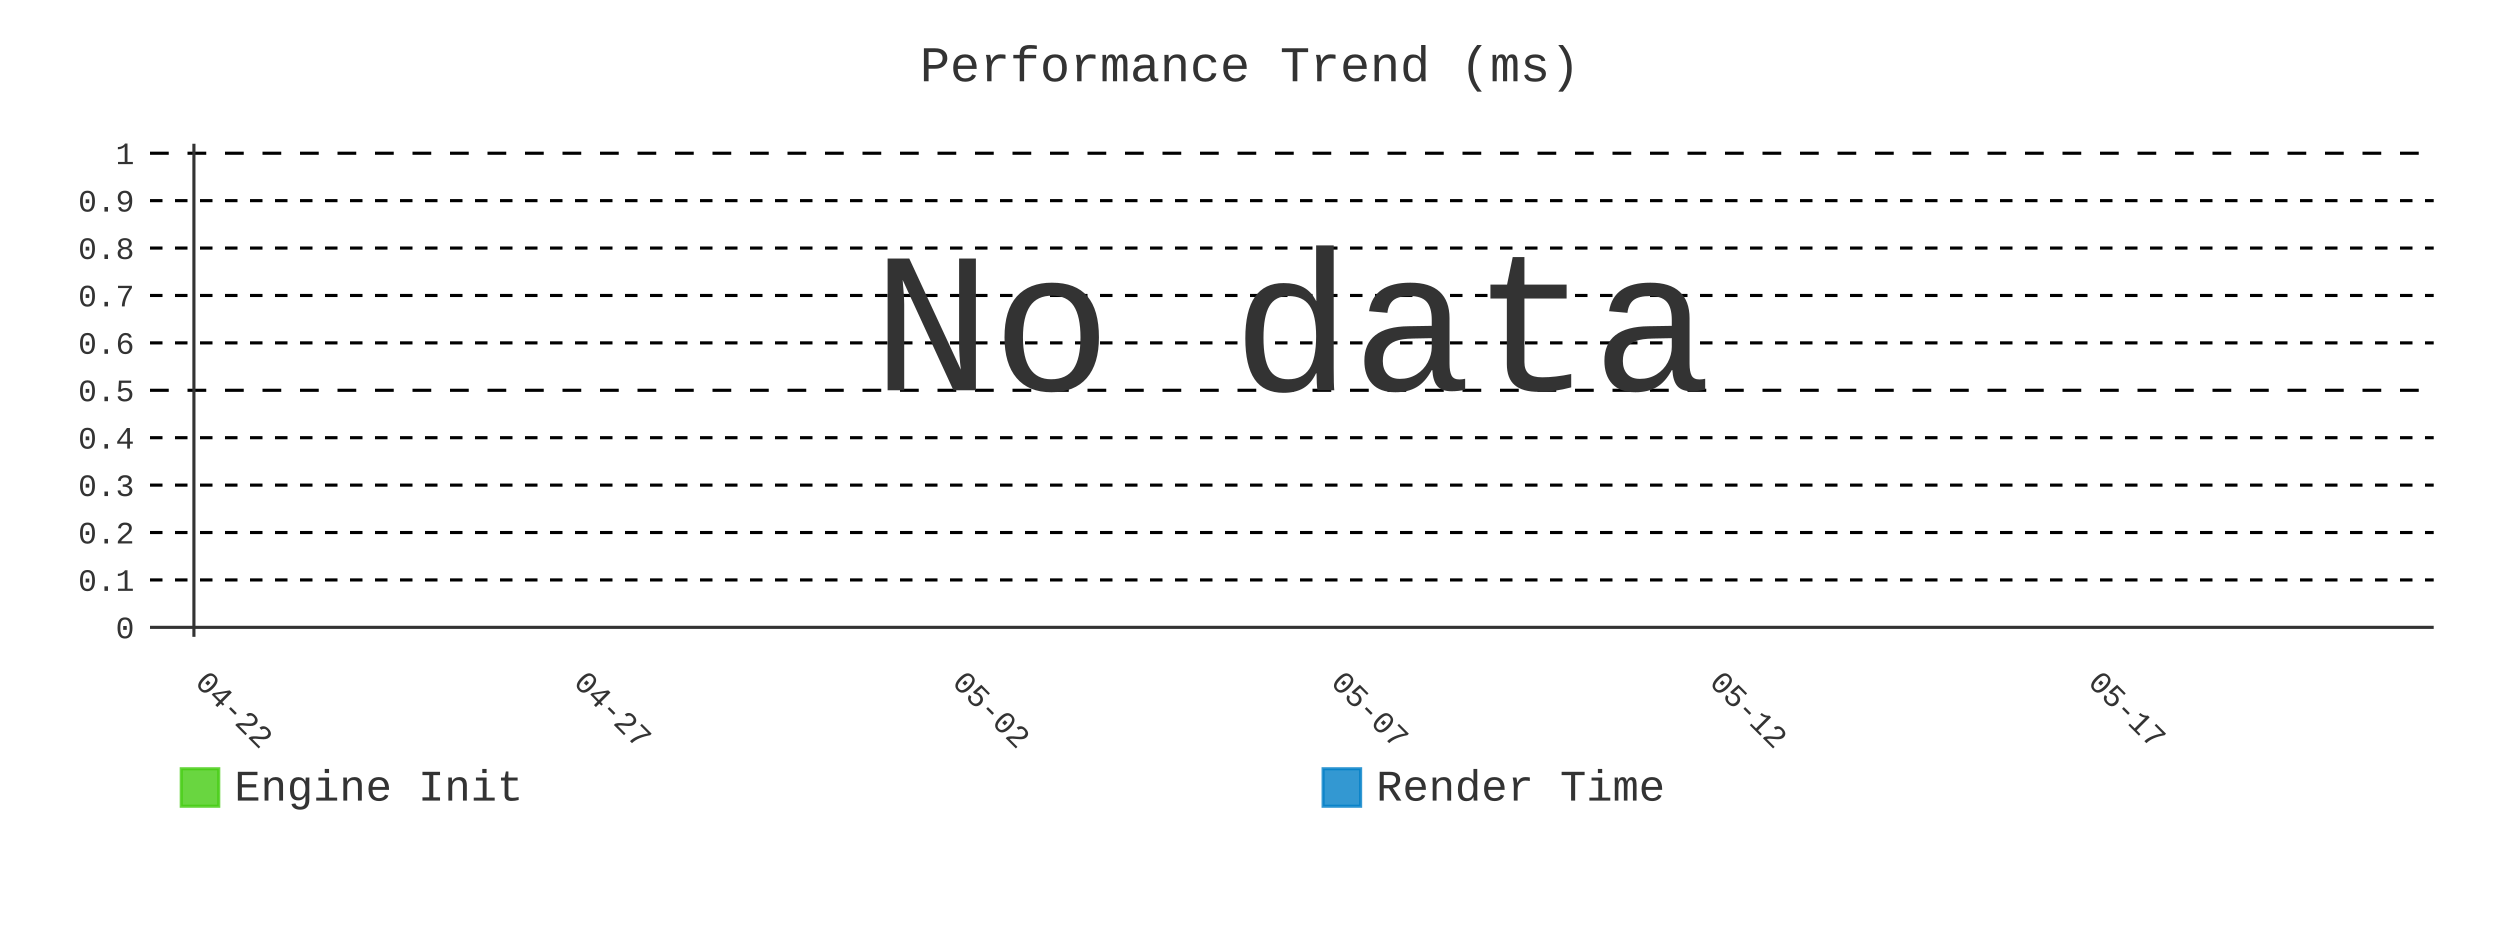
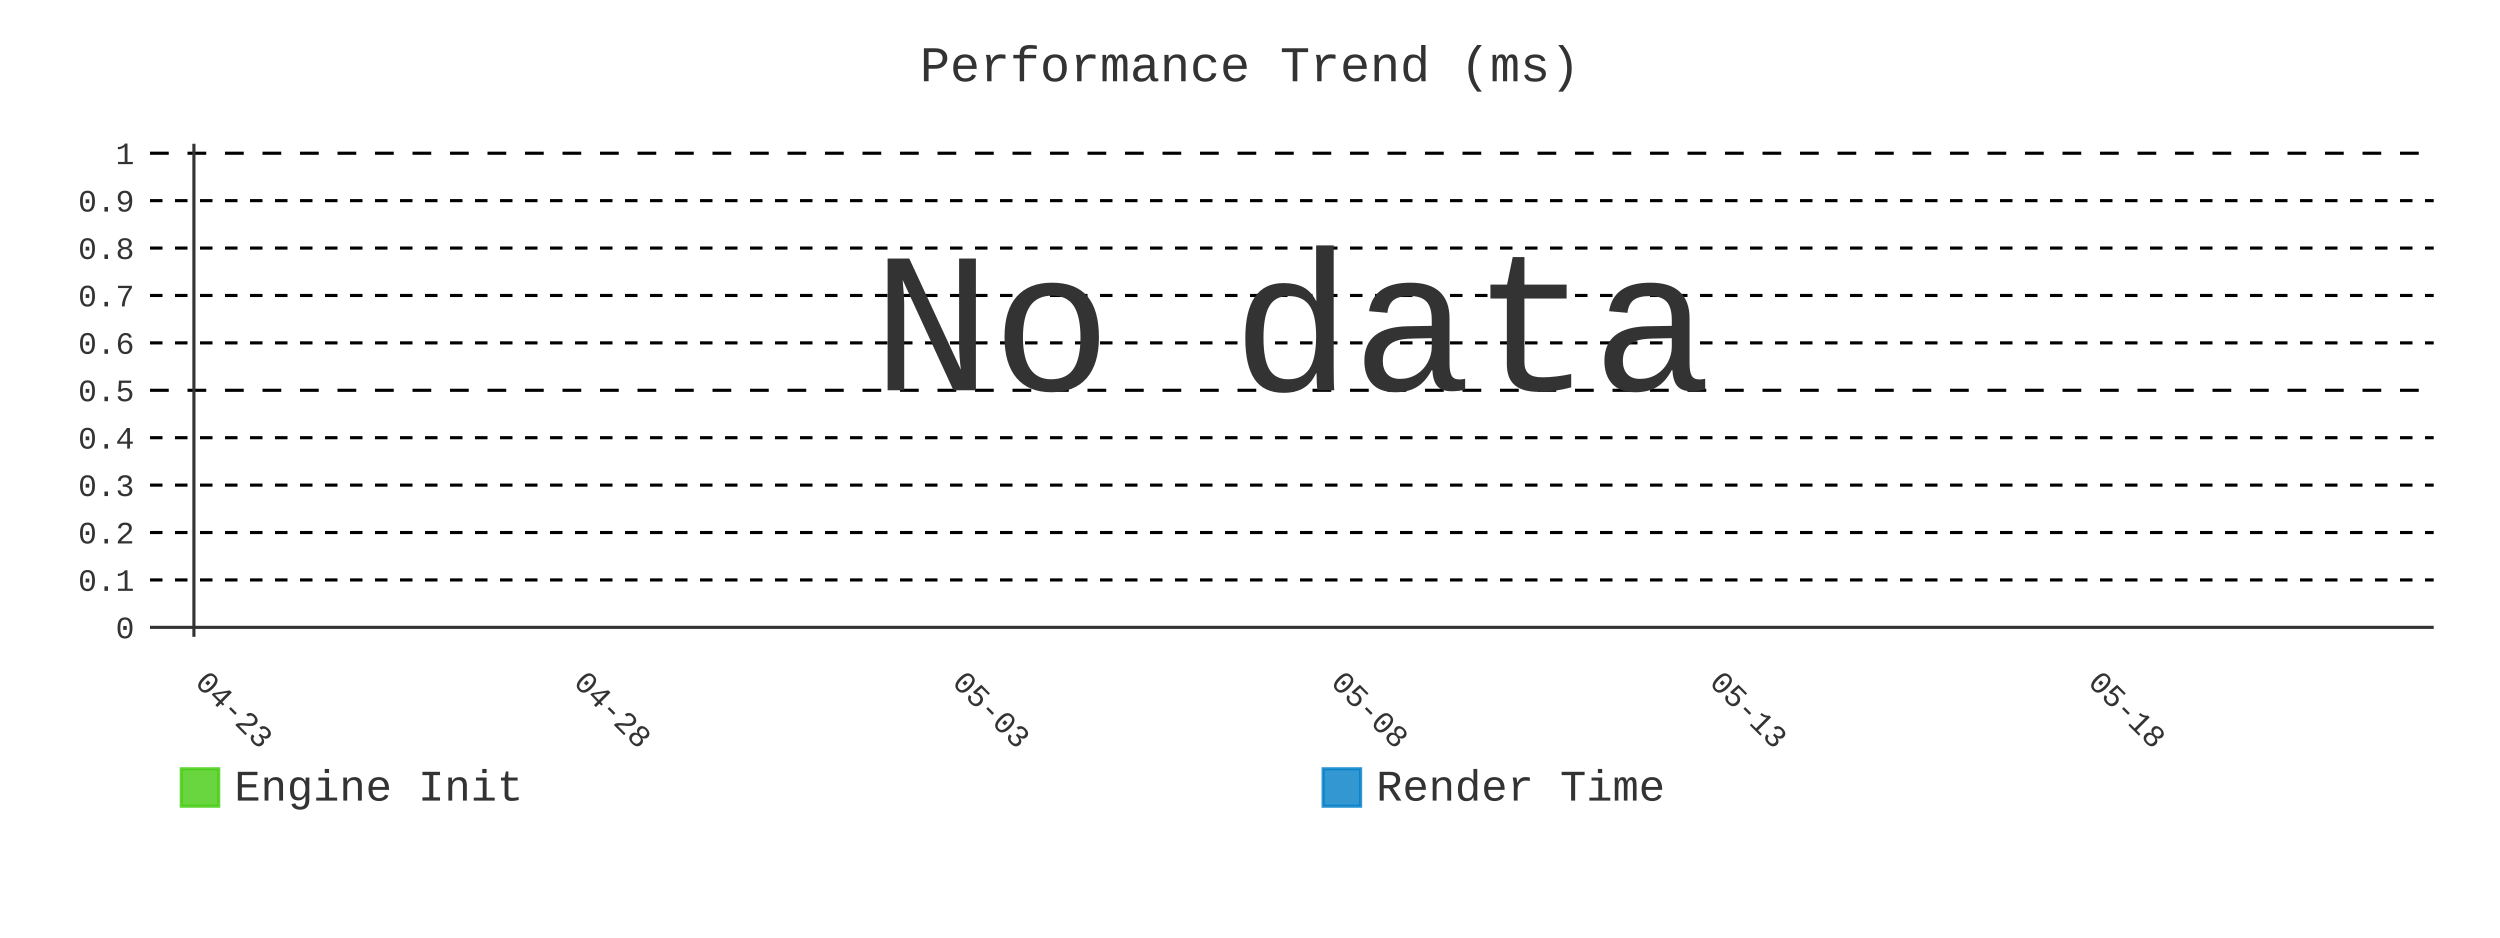
- <svg xmlns="http://www.w3.org/2000/svg" id="chart-a890af3f-747f-43d2-83c0-6b4849f282b2" class="pygal-chart" viewBox="0 0 800 300">
+ <svg xmlns="http://www.w3.org/2000/svg" id="chart-2f2fc278-d7cf-496f-a28d-469d78543d9a" class="pygal-chart" viewBox="0 0 800 300">
  <defs>
-     <style type="text/css">#chart-a890af3f-747f-43d2-83c0-6b4849f282b2{-webkit-user-select:none;-webkit-font-smoothing:antialiased;font-family:Consolas,"Liberation Mono",Menlo,Courier,monospace}#chart-a890af3f-747f-43d2-83c0-6b4849f282b2 .title{font-family:Consolas,"Liberation Mono",Menlo,Courier,monospace;font-size:16px}#chart-a890af3f-747f-43d2-83c0-6b4849f282b2 .legends .legend text{font-family:Consolas,"Liberation Mono",Menlo,Courier,monospace;font-size:14px}#chart-a890af3f-747f-43d2-83c0-6b4849f282b2 .axis text{font-family:Consolas,"Liberation Mono",Menlo,Courier,monospace;font-size:10px}#chart-a890af3f-747f-43d2-83c0-6b4849f282b2 .axis text.major{font-family:Consolas,"Liberation Mono",Menlo,Courier,monospace;font-size:10px}#chart-a890af3f-747f-43d2-83c0-6b4849f282b2 .text-overlay text.value{font-family:Consolas,"Liberation Mono",Menlo,Courier,monospace;font-size:16px}#chart-a890af3f-747f-43d2-83c0-6b4849f282b2 .text-overlay text.label{font-family:Consolas,"Liberation Mono",Menlo,Courier,monospace;font-size:10px}#chart-a890af3f-747f-43d2-83c0-6b4849f282b2 .tooltip{font-family:Consolas,"Liberation Mono",Menlo,Courier,monospace;font-size:14px}#chart-a890af3f-747f-43d2-83c0-6b4849f282b2 text.no_data{font-family:Consolas,"Liberation Mono",Menlo,Courier,monospace;font-size:64px}
- #chart-a890af3f-747f-43d2-83c0-6b4849f282b2{background-color:transparent}#chart-a890af3f-747f-43d2-83c0-6b4849f282b2 path,#chart-a890af3f-747f-43d2-83c0-6b4849f282b2 line,#chart-a890af3f-747f-43d2-83c0-6b4849f282b2 rect,#chart-a890af3f-747f-43d2-83c0-6b4849f282b2 circle{-webkit-transition:400ms;-moz-transition:400ms;transition:400ms}#chart-a890af3f-747f-43d2-83c0-6b4849f282b2 .graph &gt; .background{fill:transparent}#chart-a890af3f-747f-43d2-83c0-6b4849f282b2 .plot &gt; .background{fill:transparent}#chart-a890af3f-747f-43d2-83c0-6b4849f282b2 .graph{fill:#333}#chart-a890af3f-747f-43d2-83c0-6b4849f282b2 text.no_data{fill:#333}#chart-a890af3f-747f-43d2-83c0-6b4849f282b2 .title{fill:#333}#chart-a890af3f-747f-43d2-83c0-6b4849f282b2 .legends .legend text{fill:#333}#chart-a890af3f-747f-43d2-83c0-6b4849f282b2 .legends .legend:hover text{fill:#333}#chart-a890af3f-747f-43d2-83c0-6b4849f282b2 .axis .line{stroke:#333}#chart-a890af3f-747f-43d2-83c0-6b4849f282b2 .axis .guide.line{stroke:#666}#chart-a890af3f-747f-43d2-83c0-6b4849f282b2 .axis .major.line{stroke:#333}#chart-a890af3f-747f-43d2-83c0-6b4849f282b2 .axis text.major{fill:#333}#chart-a890af3f-747f-43d2-83c0-6b4849f282b2 .axis.y .guides:hover .guide.line,#chart-a890af3f-747f-43d2-83c0-6b4849f282b2 .line-graph .axis.x .guides:hover .guide.line,#chart-a890af3f-747f-43d2-83c0-6b4849f282b2 .stackedline-graph .axis.x .guides:hover .guide.line,#chart-a890af3f-747f-43d2-83c0-6b4849f282b2 .xy-graph .axis.x .guides:hover .guide.line{stroke:#333}#chart-a890af3f-747f-43d2-83c0-6b4849f282b2 .axis .guides:hover text{fill:#333}#chart-a890af3f-747f-43d2-83c0-6b4849f282b2 .reactive{fill-opacity:.8;stroke-opacity:.8;stroke-width:1}#chart-a890af3f-747f-43d2-83c0-6b4849f282b2 .ci{stroke:#333}#chart-a890af3f-747f-43d2-83c0-6b4849f282b2 .reactive.active,#chart-a890af3f-747f-43d2-83c0-6b4849f282b2 .active .reactive{fill-opacity:.9;stroke-opacity:.9;stroke-width:4}#chart-a890af3f-747f-43d2-83c0-6b4849f282b2 .ci .reactive.active{stroke-width:1.5}#chart-a890af3f-747f-43d2-83c0-6b4849f282b2 .series text{fill:#333}#chart-a890af3f-747f-43d2-83c0-6b4849f282b2 .tooltip rect{fill:transparent;stroke:#333;-webkit-transition:opacity 400ms;-moz-transition:opacity 400ms;transition:opacity 400ms}#chart-a890af3f-747f-43d2-83c0-6b4849f282b2 .tooltip .label{fill:#333}#chart-a890af3f-747f-43d2-83c0-6b4849f282b2 .tooltip .label{fill:#333}#chart-a890af3f-747f-43d2-83c0-6b4849f282b2 .tooltip .legend{font-size:.8em;fill:#666}#chart-a890af3f-747f-43d2-83c0-6b4849f282b2 .tooltip .x_label{font-size:.6em;fill:#333}#chart-a890af3f-747f-43d2-83c0-6b4849f282b2 .tooltip .xlink{font-size:.5em;text-decoration:underline}#chart-a890af3f-747f-43d2-83c0-6b4849f282b2 .tooltip .value{font-size:1.5em}#chart-a890af3f-747f-43d2-83c0-6b4849f282b2 .bound{font-size:.5em}#chart-a890af3f-747f-43d2-83c0-6b4849f282b2 .max-value{font-size:.75em;fill:#666}#chart-a890af3f-747f-43d2-83c0-6b4849f282b2 .map-element{fill:transparent;stroke:#666 !important}#chart-a890af3f-747f-43d2-83c0-6b4849f282b2 .map-element .reactive{fill-opacity:inherit;stroke-opacity:inherit}#chart-a890af3f-747f-43d2-83c0-6b4849f282b2 .color-0,#chart-a890af3f-747f-43d2-83c0-6b4849f282b2 .color-0 a:visited{stroke:#4c1;fill:#4c1}#chart-a890af3f-747f-43d2-83c0-6b4849f282b2 .color-1,#chart-a890af3f-747f-43d2-83c0-6b4849f282b2 .color-1 a:visited{stroke:#007ec6;fill:#007ec6}#chart-a890af3f-747f-43d2-83c0-6b4849f282b2 .text-overlay .color-0 text{fill:black}#chart-a890af3f-747f-43d2-83c0-6b4849f282b2 .text-overlay .color-1 text{fill:black}
- #chart-a890af3f-747f-43d2-83c0-6b4849f282b2 text.no_data{text-anchor:middle}#chart-a890af3f-747f-43d2-83c0-6b4849f282b2 .guide.line{fill:none}#chart-a890af3f-747f-43d2-83c0-6b4849f282b2 .centered{text-anchor:middle}#chart-a890af3f-747f-43d2-83c0-6b4849f282b2 .title{text-anchor:middle}#chart-a890af3f-747f-43d2-83c0-6b4849f282b2 .legends .legend text{fill-opacity:1}#chart-a890af3f-747f-43d2-83c0-6b4849f282b2 .axis.x text{text-anchor:middle}#chart-a890af3f-747f-43d2-83c0-6b4849f282b2 .axis.x:not(.web) text[transform]{text-anchor:start}#chart-a890af3f-747f-43d2-83c0-6b4849f282b2 .axis.x:not(.web) text[transform].backwards{text-anchor:end}#chart-a890af3f-747f-43d2-83c0-6b4849f282b2 .axis.y text{text-anchor:end}#chart-a890af3f-747f-43d2-83c0-6b4849f282b2 .axis.y text[transform].backwards{text-anchor:start}#chart-a890af3f-747f-43d2-83c0-6b4849f282b2 .axis.y2 text{text-anchor:start}#chart-a890af3f-747f-43d2-83c0-6b4849f282b2 .axis.y2 text[transform].backwards{text-anchor:end}#chart-a890af3f-747f-43d2-83c0-6b4849f282b2 .axis .guide.line{stroke-dasharray:4,4;stroke:black}#chart-a890af3f-747f-43d2-83c0-6b4849f282b2 .axis .major.guide.line{stroke-dasharray:6,6;stroke:black}#chart-a890af3f-747f-43d2-83c0-6b4849f282b2 .horizontal .axis.y .guide.line,#chart-a890af3f-747f-43d2-83c0-6b4849f282b2 .horizontal .axis.y2 .guide.line,#chart-a890af3f-747f-43d2-83c0-6b4849f282b2 .vertical .axis.x .guide.line{opacity:0}#chart-a890af3f-747f-43d2-83c0-6b4849f282b2 .horizontal .axis.always_show .guide.line,#chart-a890af3f-747f-43d2-83c0-6b4849f282b2 .vertical .axis.always_show .guide.line{opacity:1 !important}#chart-a890af3f-747f-43d2-83c0-6b4849f282b2 .axis.y .guides:hover .guide.line,#chart-a890af3f-747f-43d2-83c0-6b4849f282b2 .axis.y2 .guides:hover .guide.line,#chart-a890af3f-747f-43d2-83c0-6b4849f282b2 .axis.x .guides:hover .guide.line{opacity:1}#chart-a890af3f-747f-43d2-83c0-6b4849f282b2 .axis .guides:hover text{opacity:1}#chart-a890af3f-747f-43d2-83c0-6b4849f282b2 .nofill{fill:none}#chart-a890af3f-747f-43d2-83c0-6b4849f282b2 .subtle-fill{fill-opacity:.2}#chart-a890af3f-747f-43d2-83c0-6b4849f282b2 .dot{stroke-width:1px;fill-opacity:1;stroke-opacity:1}#chart-a890af3f-747f-43d2-83c0-6b4849f282b2 .dot.active{stroke-width:5px}#chart-a890af3f-747f-43d2-83c0-6b4849f282b2 .dot.negative{fill:transparent}#chart-a890af3f-747f-43d2-83c0-6b4849f282b2 text,#chart-a890af3f-747f-43d2-83c0-6b4849f282b2 tspan{stroke:none !important}#chart-a890af3f-747f-43d2-83c0-6b4849f282b2 .series text.active{opacity:1}#chart-a890af3f-747f-43d2-83c0-6b4849f282b2 .tooltip rect{fill-opacity:.95;stroke-width:.5}#chart-a890af3f-747f-43d2-83c0-6b4849f282b2 .tooltip text{fill-opacity:1}#chart-a890af3f-747f-43d2-83c0-6b4849f282b2 .showable{visibility:hidden}#chart-a890af3f-747f-43d2-83c0-6b4849f282b2 .showable.shown{visibility:visible}#chart-a890af3f-747f-43d2-83c0-6b4849f282b2 .gauge-background{fill:rgba(229,229,229,1);stroke:none}#chart-a890af3f-747f-43d2-83c0-6b4849f282b2 .bg-lines{stroke:transparent;stroke-width:2px}</style>
+     <style type="text/css">#chart-2f2fc278-d7cf-496f-a28d-469d78543d9a{-webkit-user-select:none;-webkit-font-smoothing:antialiased;font-family:Consolas,"Liberation Mono",Menlo,Courier,monospace}#chart-2f2fc278-d7cf-496f-a28d-469d78543d9a .title{font-family:Consolas,"Liberation Mono",Menlo,Courier,monospace;font-size:16px}#chart-2f2fc278-d7cf-496f-a28d-469d78543d9a .legends .legend text{font-family:Consolas,"Liberation Mono",Menlo,Courier,monospace;font-size:14px}#chart-2f2fc278-d7cf-496f-a28d-469d78543d9a .axis text{font-family:Consolas,"Liberation Mono",Menlo,Courier,monospace;font-size:10px}#chart-2f2fc278-d7cf-496f-a28d-469d78543d9a .axis text.major{font-family:Consolas,"Liberation Mono",Menlo,Courier,monospace;font-size:10px}#chart-2f2fc278-d7cf-496f-a28d-469d78543d9a .text-overlay text.value{font-family:Consolas,"Liberation Mono",Menlo,Courier,monospace;font-size:16px}#chart-2f2fc278-d7cf-496f-a28d-469d78543d9a .text-overlay text.label{font-family:Consolas,"Liberation Mono",Menlo,Courier,monospace;font-size:10px}#chart-2f2fc278-d7cf-496f-a28d-469d78543d9a .tooltip{font-family:Consolas,"Liberation Mono",Menlo,Courier,monospace;font-size:14px}#chart-2f2fc278-d7cf-496f-a28d-469d78543d9a text.no_data{font-family:Consolas,"Liberation Mono",Menlo,Courier,monospace;font-size:64px}
+ #chart-2f2fc278-d7cf-496f-a28d-469d78543d9a{background-color:transparent}#chart-2f2fc278-d7cf-496f-a28d-469d78543d9a path,#chart-2f2fc278-d7cf-496f-a28d-469d78543d9a line,#chart-2f2fc278-d7cf-496f-a28d-469d78543d9a rect,#chart-2f2fc278-d7cf-496f-a28d-469d78543d9a circle{-webkit-transition:400ms;-moz-transition:400ms;transition:400ms}#chart-2f2fc278-d7cf-496f-a28d-469d78543d9a .graph &gt; .background{fill:transparent}#chart-2f2fc278-d7cf-496f-a28d-469d78543d9a .plot &gt; .background{fill:transparent}#chart-2f2fc278-d7cf-496f-a28d-469d78543d9a .graph{fill:#333}#chart-2f2fc278-d7cf-496f-a28d-469d78543d9a text.no_data{fill:#333}#chart-2f2fc278-d7cf-496f-a28d-469d78543d9a .title{fill:#333}#chart-2f2fc278-d7cf-496f-a28d-469d78543d9a .legends .legend text{fill:#333}#chart-2f2fc278-d7cf-496f-a28d-469d78543d9a .legends .legend:hover text{fill:#333}#chart-2f2fc278-d7cf-496f-a28d-469d78543d9a .axis .line{stroke:#333}#chart-2f2fc278-d7cf-496f-a28d-469d78543d9a .axis .guide.line{stroke:#666}#chart-2f2fc278-d7cf-496f-a28d-469d78543d9a .axis .major.line{stroke:#333}#chart-2f2fc278-d7cf-496f-a28d-469d78543d9a .axis text.major{fill:#333}#chart-2f2fc278-d7cf-496f-a28d-469d78543d9a .axis.y .guides:hover .guide.line,#chart-2f2fc278-d7cf-496f-a28d-469d78543d9a .line-graph .axis.x .guides:hover .guide.line,#chart-2f2fc278-d7cf-496f-a28d-469d78543d9a .stackedline-graph .axis.x .guides:hover .guide.line,#chart-2f2fc278-d7cf-496f-a28d-469d78543d9a .xy-graph .axis.x .guides:hover .guide.line{stroke:#333}#chart-2f2fc278-d7cf-496f-a28d-469d78543d9a .axis .guides:hover text{fill:#333}#chart-2f2fc278-d7cf-496f-a28d-469d78543d9a .reactive{fill-opacity:.8;stroke-opacity:.8;stroke-width:1}#chart-2f2fc278-d7cf-496f-a28d-469d78543d9a .ci{stroke:#333}#chart-2f2fc278-d7cf-496f-a28d-469d78543d9a .reactive.active,#chart-2f2fc278-d7cf-496f-a28d-469d78543d9a .active .reactive{fill-opacity:.9;stroke-opacity:.9;stroke-width:4}#chart-2f2fc278-d7cf-496f-a28d-469d78543d9a .ci .reactive.active{stroke-width:1.5}#chart-2f2fc278-d7cf-496f-a28d-469d78543d9a .series text{fill:#333}#chart-2f2fc278-d7cf-496f-a28d-469d78543d9a .tooltip rect{fill:transparent;stroke:#333;-webkit-transition:opacity 400ms;-moz-transition:opacity 400ms;transition:opacity 400ms}#chart-2f2fc278-d7cf-496f-a28d-469d78543d9a .tooltip .label{fill:#333}#chart-2f2fc278-d7cf-496f-a28d-469d78543d9a .tooltip .label{fill:#333}#chart-2f2fc278-d7cf-496f-a28d-469d78543d9a .tooltip .legend{font-size:.8em;fill:#666}#chart-2f2fc278-d7cf-496f-a28d-469d78543d9a .tooltip .x_label{font-size:.6em;fill:#333}#chart-2f2fc278-d7cf-496f-a28d-469d78543d9a .tooltip .xlink{font-size:.5em;text-decoration:underline}#chart-2f2fc278-d7cf-496f-a28d-469d78543d9a .tooltip .value{font-size:1.5em}#chart-2f2fc278-d7cf-496f-a28d-469d78543d9a .bound{font-size:.5em}#chart-2f2fc278-d7cf-496f-a28d-469d78543d9a .max-value{font-size:.75em;fill:#666}#chart-2f2fc278-d7cf-496f-a28d-469d78543d9a .map-element{fill:transparent;stroke:#666 !important}#chart-2f2fc278-d7cf-496f-a28d-469d78543d9a .map-element .reactive{fill-opacity:inherit;stroke-opacity:inherit}#chart-2f2fc278-d7cf-496f-a28d-469d78543d9a .color-0,#chart-2f2fc278-d7cf-496f-a28d-469d78543d9a .color-0 a:visited{stroke:#4c1;fill:#4c1}#chart-2f2fc278-d7cf-496f-a28d-469d78543d9a .color-1,#chart-2f2fc278-d7cf-496f-a28d-469d78543d9a .color-1 a:visited{stroke:#007ec6;fill:#007ec6}#chart-2f2fc278-d7cf-496f-a28d-469d78543d9a .text-overlay .color-0 text{fill:black}#chart-2f2fc278-d7cf-496f-a28d-469d78543d9a .text-overlay .color-1 text{fill:black}
+ #chart-2f2fc278-d7cf-496f-a28d-469d78543d9a text.no_data{text-anchor:middle}#chart-2f2fc278-d7cf-496f-a28d-469d78543d9a .guide.line{fill:none}#chart-2f2fc278-d7cf-496f-a28d-469d78543d9a .centered{text-anchor:middle}#chart-2f2fc278-d7cf-496f-a28d-469d78543d9a .title{text-anchor:middle}#chart-2f2fc278-d7cf-496f-a28d-469d78543d9a .legends .legend text{fill-opacity:1}#chart-2f2fc278-d7cf-496f-a28d-469d78543d9a .axis.x text{text-anchor:middle}#chart-2f2fc278-d7cf-496f-a28d-469d78543d9a .axis.x:not(.web) text[transform]{text-anchor:start}#chart-2f2fc278-d7cf-496f-a28d-469d78543d9a .axis.x:not(.web) text[transform].backwards{text-anchor:end}#chart-2f2fc278-d7cf-496f-a28d-469d78543d9a .axis.y text{text-anchor:end}#chart-2f2fc278-d7cf-496f-a28d-469d78543d9a .axis.y text[transform].backwards{text-anchor:start}#chart-2f2fc278-d7cf-496f-a28d-469d78543d9a .axis.y2 text{text-anchor:start}#chart-2f2fc278-d7cf-496f-a28d-469d78543d9a .axis.y2 text[transform].backwards{text-anchor:end}#chart-2f2fc278-d7cf-496f-a28d-469d78543d9a .axis .guide.line{stroke-dasharray:4,4;stroke:black}#chart-2f2fc278-d7cf-496f-a28d-469d78543d9a .axis .major.guide.line{stroke-dasharray:6,6;stroke:black}#chart-2f2fc278-d7cf-496f-a28d-469d78543d9a .horizontal .axis.y .guide.line,#chart-2f2fc278-d7cf-496f-a28d-469d78543d9a .horizontal .axis.y2 .guide.line,#chart-2f2fc278-d7cf-496f-a28d-469d78543d9a .vertical .axis.x .guide.line{opacity:0}#chart-2f2fc278-d7cf-496f-a28d-469d78543d9a .horizontal .axis.always_show .guide.line,#chart-2f2fc278-d7cf-496f-a28d-469d78543d9a .vertical .axis.always_show .guide.line{opacity:1 !important}#chart-2f2fc278-d7cf-496f-a28d-469d78543d9a .axis.y .guides:hover .guide.line,#chart-2f2fc278-d7cf-496f-a28d-469d78543d9a .axis.y2 .guides:hover .guide.line,#chart-2f2fc278-d7cf-496f-a28d-469d78543d9a .axis.x .guides:hover .guide.line{opacity:1}#chart-2f2fc278-d7cf-496f-a28d-469d78543d9a .axis .guides:hover text{opacity:1}#chart-2f2fc278-d7cf-496f-a28d-469d78543d9a .nofill{fill:none}#chart-2f2fc278-d7cf-496f-a28d-469d78543d9a .subtle-fill{fill-opacity:.2}#chart-2f2fc278-d7cf-496f-a28d-469d78543d9a .dot{stroke-width:1px;fill-opacity:1;stroke-opacity:1}#chart-2f2fc278-d7cf-496f-a28d-469d78543d9a .dot.active{stroke-width:5px}#chart-2f2fc278-d7cf-496f-a28d-469d78543d9a .dot.negative{fill:transparent}#chart-2f2fc278-d7cf-496f-a28d-469d78543d9a text,#chart-2f2fc278-d7cf-496f-a28d-469d78543d9a tspan{stroke:none !important}#chart-2f2fc278-d7cf-496f-a28d-469d78543d9a .series text.active{opacity:1}#chart-2f2fc278-d7cf-496f-a28d-469d78543d9a .tooltip rect{fill-opacity:.95;stroke-width:.5}#chart-2f2fc278-d7cf-496f-a28d-469d78543d9a .tooltip text{fill-opacity:1}#chart-2f2fc278-d7cf-496f-a28d-469d78543d9a .showable{visibility:hidden}#chart-2f2fc278-d7cf-496f-a28d-469d78543d9a .showable.shown{visibility:visible}#chart-2f2fc278-d7cf-496f-a28d-469d78543d9a .gauge-background{fill:rgba(229,229,229,1);stroke:none}#chart-2f2fc278-d7cf-496f-a28d-469d78543d9a .bg-lines{stroke:transparent;stroke-width:2px}</style>
  </defs>
  <g class="graph line-graph vertical">
    <rect x="0" y="0" width="800" height="300" class="background" />
    <g transform="translate(48, 46)" class="plot">
      <rect x="0" y="0" width="730.787" height="157.787" class="background" />
      <g class="axis y always_show">
        <g class="guides">
          <path d="M0 154.752 h730.787" class="axis major line" />
          <text x="-5" y="158.252" class="major">0</text>
        </g>
        <g class="guides">
          <path d="M0 139.581 h730.787" class="guide line" />
          <text x="-5" y="143.081" class="">0.1</text>
        </g>
        <g class="guides">
          <path d="M0 124.409 h730.787" class="guide line" />
          <text x="-5" y="127.909" class="">0.2</text>
        </g>
        <g class="guides">
          <path d="M0 109.237 h730.787" class="guide line" />
          <text x="-5" y="112.737" class="">0.3</text>
        </g>
        <g class="guides">
          <path d="M0 94.065 h730.787" class="guide line" />
          <text x="-5" y="97.565" class="">0.4</text>
        </g>
        <g class="guides">
          <path d="M0 78.893 h730.787" class="major guide line" />
          <text x="-5" y="82.393" class="major">0.5</text>
        </g>
        <g class="guides">
          <path d="M0 63.722 h730.787" class="guide line" />
          <text x="-5" y="67.222" class="">0.6</text>
        </g>
        <g class="guides">
          <path d="M0 48.55 h730.787" class="guide line" />
          <text x="-5" y="52.05" class="">0.7</text>
        </g>
        <g class="guides">
          <path d="M0 33.378 h730.787" class="guide line" />
          <text x="-5" y="36.878" class="">0.8</text>
        </g>
        <g class="guides">
          <path d="M0 18.206 h730.787" class="guide line" />
          <text x="-5" y="21.706" class="">0.9</text>
        </g>
        <g class="guides">
          <path d="M0 3.034 h730.787" class="major guide line" />
          <text x="-5" y="6.534" class="major">1</text>
        </g>
      </g>
      <g class="axis x">
        <g class="guides">
          <path d="M14.054 0 v157.787" class="major line" />
-           <text x="14.054" y="172.787" class="major" transform="rotate(45 14.05359 172.7868)">04-22</text>
+           <text x="14.054" y="172.787" class="major" transform="rotate(45 14.05359 172.7868)">04-23</text>
        </g>
        <g class="guides">
          <path d="M135.205 0 v157.787" class="major guide line" />
-           <text x="135.205" y="172.787" class="major" transform="rotate(45 135.2052 172.7868)">04-27</text>
+           <text x="135.205" y="172.787" class="major" transform="rotate(45 135.2052 172.7868)">04-28</text>
        </g>
        <g class="guides">
          <path d="M256.357 0 v157.787" class="major guide line" />
-           <text x="256.357" y="172.787" class="major" transform="rotate(45 256.3569 172.7868)">05-02</text>
+           <text x="256.357" y="172.787" class="major" transform="rotate(45 256.3569 172.7868)">05-03</text>
        </g>
        <g class="guides">
          <path d="M377.509 0 v157.787" class="major guide line" />
-           <text x="377.509" y="172.787" class="major" transform="rotate(45 377.5086 172.7868)">05-07</text>
+           <text x="377.509" y="172.787" class="major" transform="rotate(45 377.5086 172.7868)">05-08</text>
        </g>
        <g class="guides">
          <path d="M498.66 0 v157.787" class="major guide line" />
-           <text x="498.66" y="172.787" class="major" transform="rotate(45 498.6602 172.7868)">05-12</text>
+           <text x="498.66" y="172.787" class="major" transform="rotate(45 498.6602 172.7868)">05-13</text>
        </g>
        <g class="guides">
          <path d="M619.812 0 v157.787" class="major guide line" />
-           <text x="619.812" y="172.787" class="major" transform="rotate(45 619.8119 172.7868)">05-17</text>
+           <text x="619.812" y="172.787" class="major" transform="rotate(45 619.8119 172.7868)">05-18</text>
        </g>
      </g>
    </g>
    <g class="titles">
      <text x="400.0" y="26" class="title plot_title">Performance Trend (ms)</text>
    </g>
    <g transform="translate(48, 46)" class="plot overlay" />
    <g transform="translate(48, 46)" class="plot text-overlay">
      <text x="365.393" y="78.893" class="no_data">No data</text>
    </g>
    <g transform="translate(48, 46)" class="plot tooltip-overlay">
      <g transform="translate(0 0)" style="opacity: 0" class="tooltip">
        <rect rx="0" ry="0" width="0" height="0" class="tooltip-box" />
        <g class="text" />
      </g>
    </g>
    <g transform="translate(58, 245)" class="legends">
      <g id="activate-serie-0" class="legend reactive activate-serie">
        <rect x="0.0" y="1.0" width="12" height="12" class="color-0 reactive" />
        <text x="17.0" y="11.2">Engine Init</text>
      </g>
      <g id="activate-serie-1" class="legend reactive activate-serie">
        <rect x="365.393" y="1.0" width="12" height="12" class="color-1 reactive" />
        <text x="382.393" y="11.2">Render Time</text>
      </g>
    </g>
  </g>
</svg>
